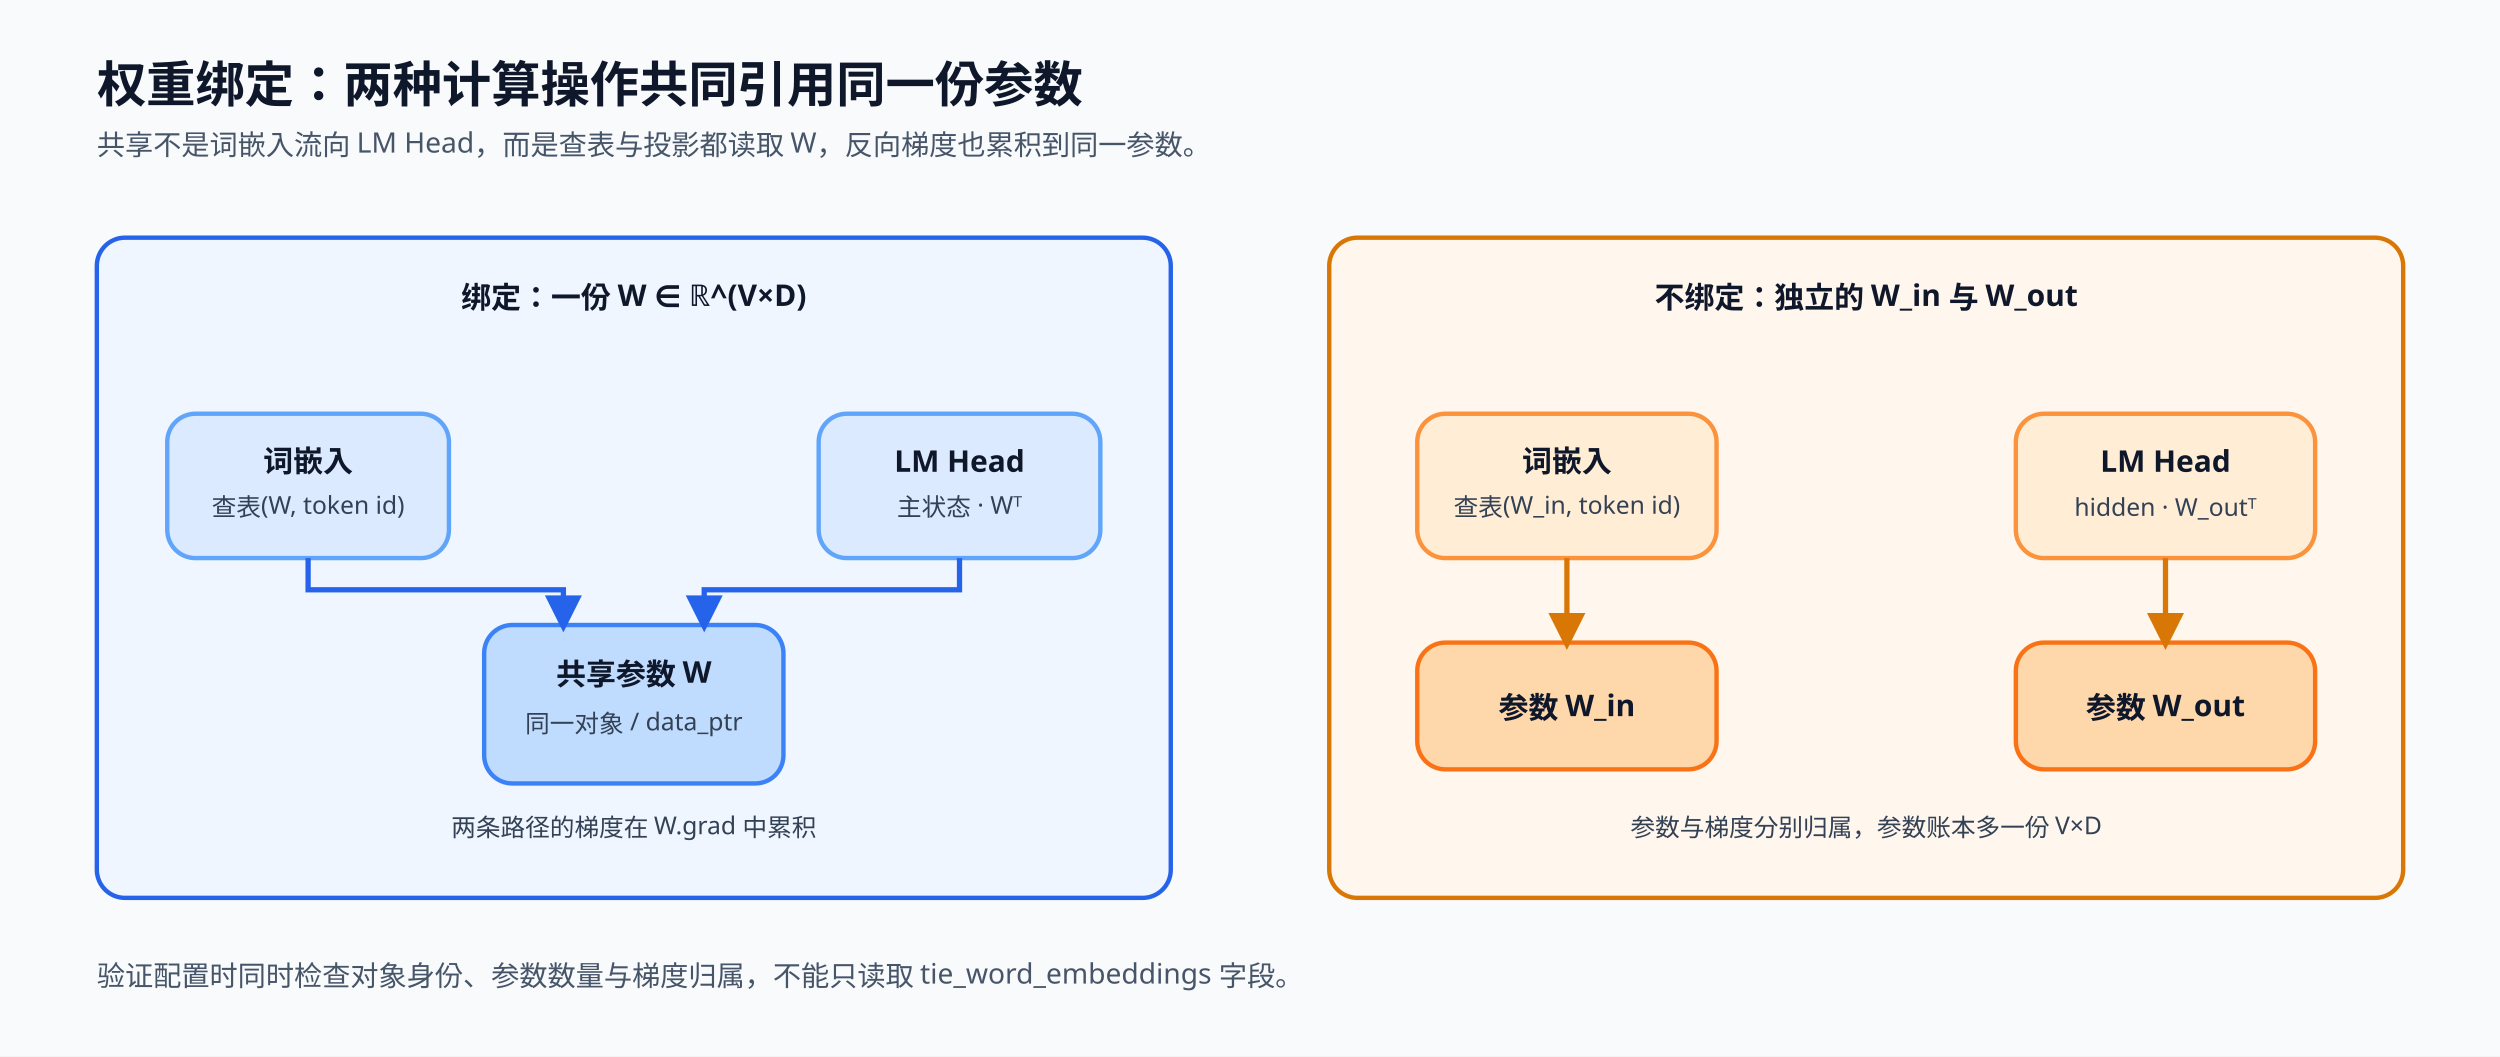
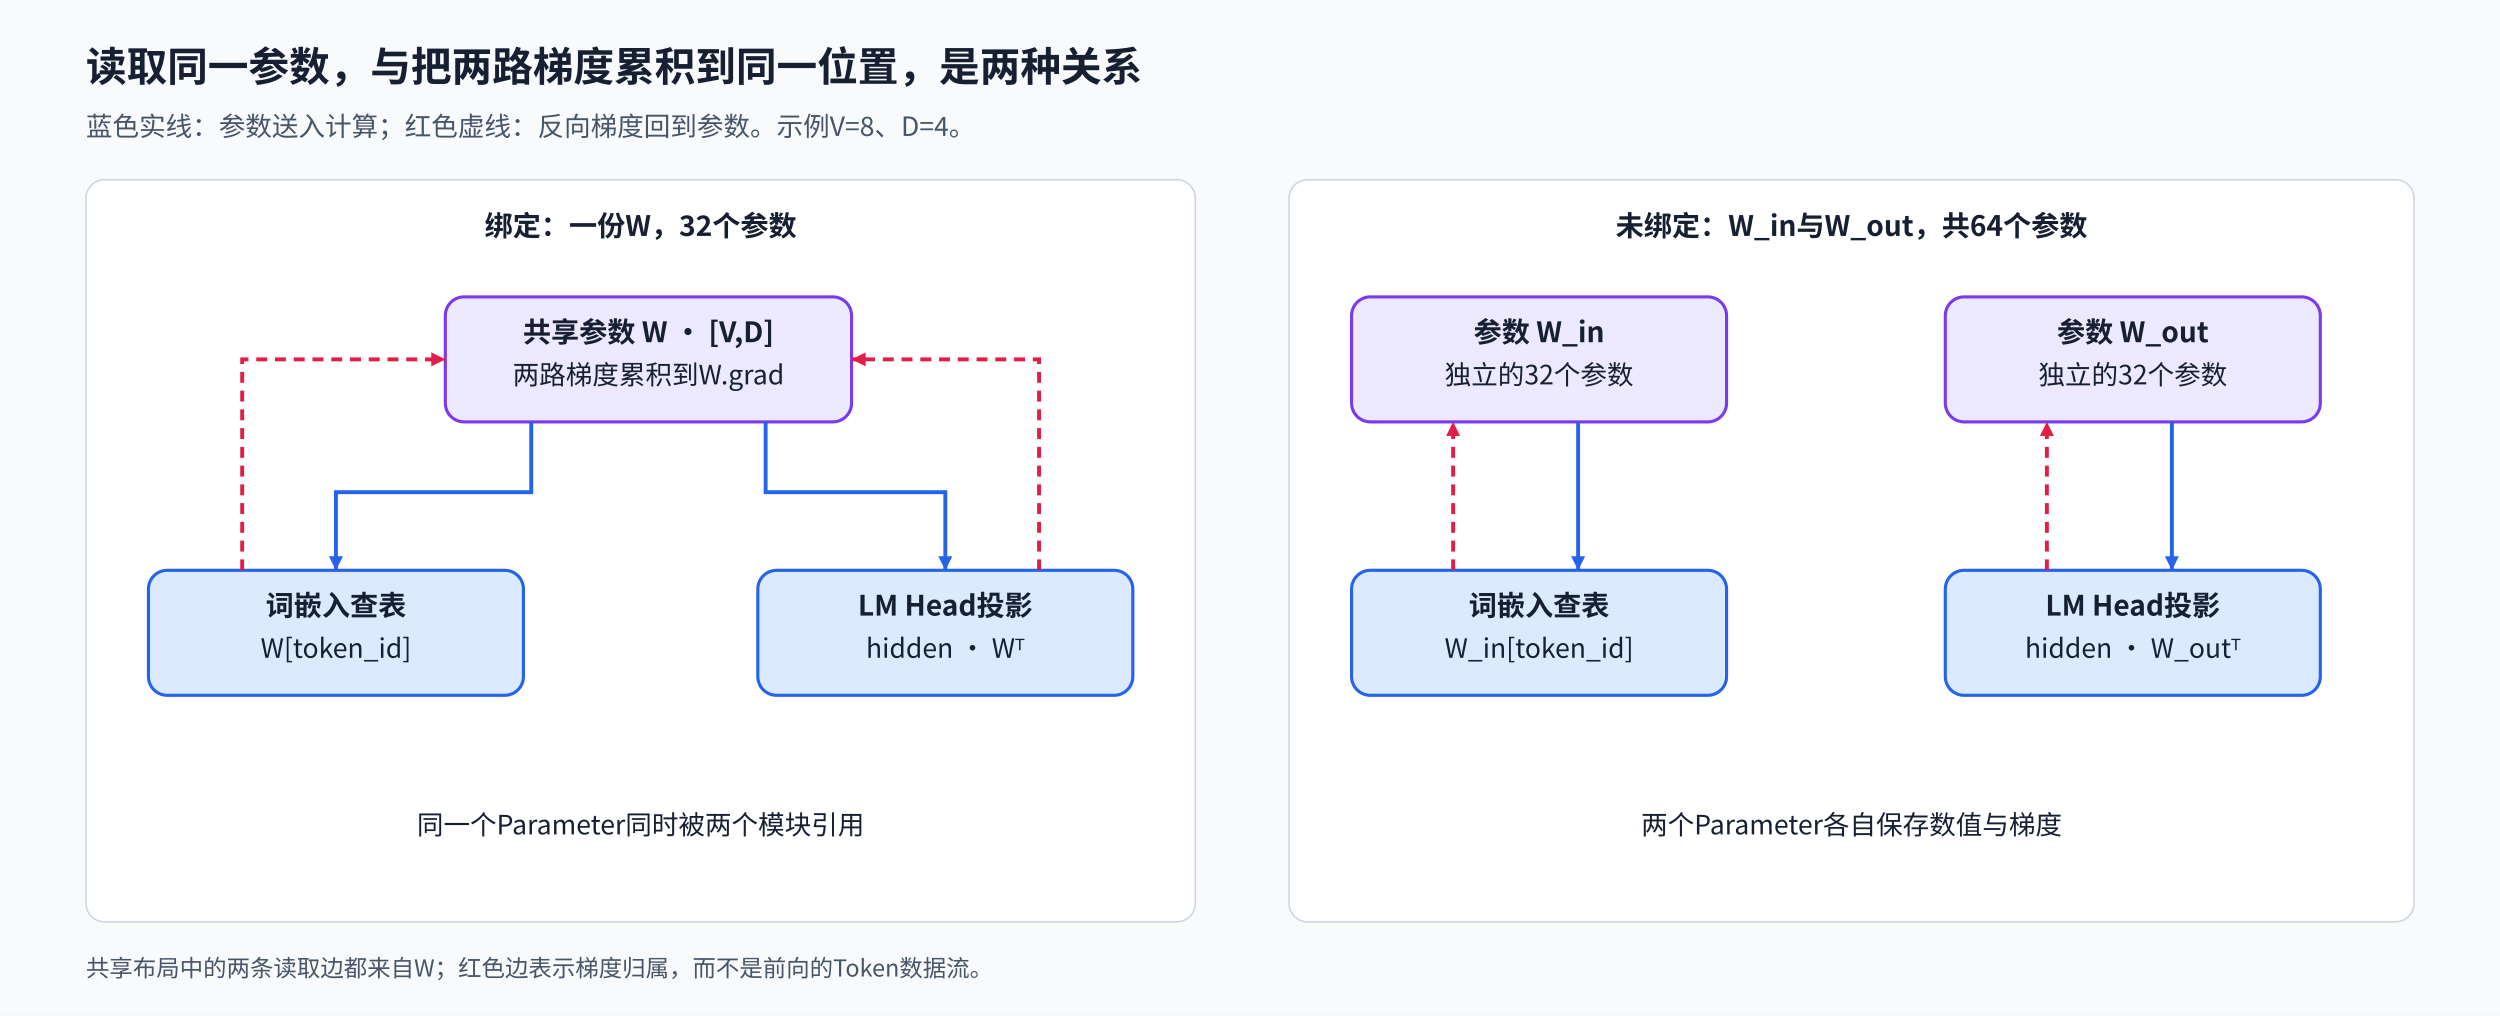
- <svg xmlns="http://www.w3.org/2000/svg" width="1420" height="600" viewBox="0 0 1420 600" role="img" aria-labelledby="title desc">
+ <svg xmlns="http://www.w3.org/2000/svg" width="1600" height="650" viewBox="0 0 1600 650" role="img" aria-labelledby="title desc">
  <defs>
-     <style>.t{font:700 28px sans-serif;fill:#0f172a}.s{font:500 16px sans-serif;fill:#475569}.h{font:700 17px sans-serif;fill:#0f172a;text-anchor:middle}.b{font:500 14px sans-serif;fill:#334155;text-anchor:middle}.x{stroke-width:2.5;rx:16}.a{stroke:#2563eb;stroke-width:3;fill:none;marker-end:url(#m)}.u{stroke:#d97706;stroke-width:3;fill:none;marker-end:url(#o)}</style>
-     <marker id="m" viewBox="0 0 10 10" refX="8" refY="5" markerWidth="7" markerHeight="7" orient="auto">
-       <path d="M0 0L10 5L0 10z" fill="#2563eb" />
+     <marker id="arrow" viewBox="0 0 10 10" refX="10" refY="5" markerWidth="9" markerHeight="9" markerUnits="userSpaceOnUse" orient="auto">
+       <path d="M0 0L10 5L0 10Z" fill="#475569" />
    </marker>
-     <marker id="o" viewBox="0 0 10 10" refX="8" refY="5" markerWidth="7" markerHeight="7" orient="auto">
-       <path d="M0 0L10 5L0 10z" fill="#d97706" />
+     <marker id="blue" viewBox="0 0 10 10" refX="10" refY="5" markerWidth="9" markerHeight="9" markerUnits="userSpaceOnUse" orient="auto">
+       <path d="M0 0L10 5L0 10Z" fill="#2563eb" />
    </marker>
+     <marker id="red" viewBox="0 0 10 10" refX="10" refY="5" markerWidth="9" markerHeight="9" markerUnits="userSpaceOnUse" orient="auto">
+       <path d="M0 0L10 5L0 10Z" fill="#e11d48" />
+     </marker>
+     <marker id="purple" viewBox="0 0 10 10" refX="10" refY="5" markerWidth="9" markerHeight="9" markerUnits="userSpaceOnUse" orient="auto">
+       <path d="M0 0L10 5L0 10Z" fill="#7c3aed" />
+     </marker>
+     <style>text{font-family:"Noto Sans CJK SC","Microsoft YaHei",sans-serif;fill:#172033}.title{font-size:26px;font-weight:700}.sub{font-size:17px;fill:#475569}.head{font-size:18px;font-weight:700}.body{font-size:17px}.small{font-size:15px;fill:#475569}.node{stroke-width:2;rx:12}.flow{stroke:#475569;stroke-width:2.5;fill:none;marker-end:url(#arrow)}.read{stroke:#2563eb;stroke-width:2.5;fill:none;marker-end:url(#blue)}.grad{stroke:#e11d48;stroke-width:2.5;stroke-dasharray:7 5;fill:none;marker-end:url(#red)}.control{stroke:#7c3aed;stroke-width:2.5;stroke-dasharray:7 5;fill:none;marker-end:url(#purple)}</style>
  </defs>
-   <rect width="1420" height="600" fill="#f8fafc" />
-   <text x="55" y="58" class="t">权重绑定：两种计算操作共同引用同一份参数</text>
-   <text x="55" y="88" class="s">共享不是词嵌入流向 LM Head，而是查表与投影都读取 W，反向梯度也累积到同一参数。</text>
-   <rect x="55" y="135" width="610" height="375" class="x" fill="#eff6ff" stroke="#2563eb" />
-   <text x="360" y="175" class="h">绑定：一份 W ∈ ℝ^(V×D)</text>
-   <rect x="95" y="235" width="160" height="82" class="x" fill="#dbeafe" stroke="#60a5fa" />
-   <text x="175" y="268" class="h">词嵌入</text>
-   <text x="175" y="293" class="b">查表(W, token id)</text>
-   <rect x="465" y="235" width="160" height="82" class="x" fill="#dbeafe" stroke="#60a5fa" />
-   <text x="545" y="268" class="h">LM Head</text>
-   <text x="545" y="293" class="b">主状态 · Wᵀ</text>
-   <rect x="275" y="355" width="170" height="90" class="x" fill="#bfdbfe" stroke="#3b82f6" />
-   <text x="360" y="389" class="h">共享参数 W</text>
-   <text x="360" y="416" class="b">同一对象 / data_ptr</text>
-   <path d="M175 317V335H320V355" class="a" />
-   <path d="M545 317V335H400V355" class="a" />
-   <text x="360" y="475" class="b">两条路径的梯度在 W.grad 中累积</text>
-   <rect x="755" y="135" width="610" height="375" class="x" fill="#fff7ed" stroke="#d97706" />
-   <text x="1060" y="175" class="h">不绑定：独立的 W_in 与 W_out</text>
-   <rect x="805" y="235" width="170" height="82" class="x" fill="#ffedd5" stroke="#fb923c" />
-   <text x="890" y="268" class="h">词嵌入</text>
-   <text x="890" y="293" class="b">查表(W_in, token id)</text>
-   <rect x="1145" y="235" width="170" height="82" class="x" fill="#ffedd5" stroke="#fb923c" />
-   <text x="1230" y="268" class="h">LM Head</text>
-   <text x="1230" y="293" class="b">hidden · W_outᵀ</text>
-   <rect x="805" y="365" width="170" height="72" class="x" fill="#fed7aa" stroke="#f97316" />
-   <text x="890" y="408" class="h">参数 W_in</text>
-   <rect x="1145" y="365" width="170" height="72" class="x" fill="#fed7aa" stroke="#f97316" />
-   <text x="1230" y="408" class="h">参数 W_out</text>
-   <path d="M890 317V365" class="u" />
-   <path d="M1230 317V365" class="u" />
-   <text x="1060" y="475" class="b">参数与梯度分别归属，参数账本多一份 V×D</text>
-   <text x="55" y="560" class="s">验证配置时同时检查对象身份、参数数量与梯度归属，不能只读取 tie_word_embeddings 字段。</text>
+   <rect width="1600" height="650" fill="#f8fafc" data-layout-role="decoration" />
+   <text x="55" y="52" class="title" text-anchor="start">读取同一参数，与把两路梯度累积到同一位置，是两种关系</text>
+   <text x="55" y="87" class="sub" text-anchor="start">蓝色实线：参数送入计算；红色虚线：反向梯度回到参数。示例V=8、D=4。</text>
+   <rect x="55" y="115" width="710" height="475" rx="12" fill="#fff" stroke="#cbd5e1" data-layout-role="panel" />
+   <rect x="825" y="115" width="720" height="475" rx="12" fill="#fff" stroke="#cbd5e1" data-layout-role="panel" />
+   <text x="410" y="151" class="head" text-anchor="middle">绑定：一份W，32个参数</text>
+   <text x="1185" y="151" class="head" text-anchor="middle">未绑定：W_in与W_out，共64个参数</text>
+   <rect x="285" y="190" width="260" height="80" class="node" fill="#ede9fe" stroke="#7c3aed" />
+   <text x="415" y="219" class="head" text-anchor="middle">共享参数 W · [V,D]</text>
+   <text x="415" y="246" class="body" text-anchor="middle">两路梯度累积到W.grad</text>
+   <rect x="95" y="365" width="240" height="80" class="node" fill="#dbeafe" stroke="#2563eb" />
+   <text x="215" y="394" class="head" text-anchor="middle">词嵌入查表</text>
+   <text x="215" y="421" class="body" text-anchor="middle">W[token_id]</text>
+   <rect x="485" y="365" width="240" height="80" class="node" fill="#dbeafe" stroke="#2563eb" />
+   <text x="605" y="394" class="head" text-anchor="middle">LM Head投影</text>
+   <text x="605" y="421" class="body" text-anchor="middle">hidden · Wᵀ</text>
+   <path id="shared-read-embedding" d="M340 270V315H215V365" class="read" />
+   <path id="shared-read-head" d="M490 270V315H605V365" class="read" />
+   <path id="shared-grad-embedding" d="M155 365V230H285" class="grad" />
+   <path id="shared-grad-head" d="M665 365V230H545" class="grad" />
+   <rect x="865" y="190" width="240" height="80" class="node" fill="#ede9fe" stroke="#7c3aed" />
+   <text x="985" y="219" class="head" text-anchor="middle">参数 W_in</text>
+   <text x="985" y="246" class="body" text-anchor="middle">独立的32个参数</text>
+   <rect x="1245" y="190" width="240" height="80" class="node" fill="#ede9fe" stroke="#7c3aed" />
+   <text x="1365" y="219" class="head" text-anchor="middle">参数 W_out</text>
+   <text x="1365" y="246" class="body" text-anchor="middle">独立的32个参数</text>
+   <rect x="865" y="365" width="240" height="80" class="node" fill="#dbeafe" stroke="#2563eb" />
+   <text x="985" y="394" class="head" text-anchor="middle">词嵌入查表</text>
+   <text x="985" y="421" class="body" text-anchor="middle">W_in[token_id]</text>
+   <rect x="1245" y="365" width="240" height="80" class="node" fill="#dbeafe" stroke="#2563eb" />
+   <text x="1365" y="394" class="head" text-anchor="middle">LM Head投影</text>
+   <text x="1365" y="421" class="body" text-anchor="middle">hidden · W_outᵀ</text>
+   <path id="untied-read-embedding" d="M1010 270V365" class="read" />
+   <path id="untied-grad-embedding" d="M930 365V270" class="grad" />
+   <path id="untied-read-head" d="M1390 270V365" class="read" />
+   <path id="untied-grad-head" d="M1310 365V270" class="grad" />
+   <text x="410" y="534" class="body" text-anchor="middle">同一个Parameter同时被两个模块引用</text>
+   <text x="1185" y="534" class="body" text-anchor="middle">两个Parameter各自保存数值与梯度</text>
+   <text x="55" y="625" class="small" text-anchor="start">共享布局中的两条读取边都来自W；红色边表示梯度归属，而不是前向的Token数据流。</text>
</svg>
